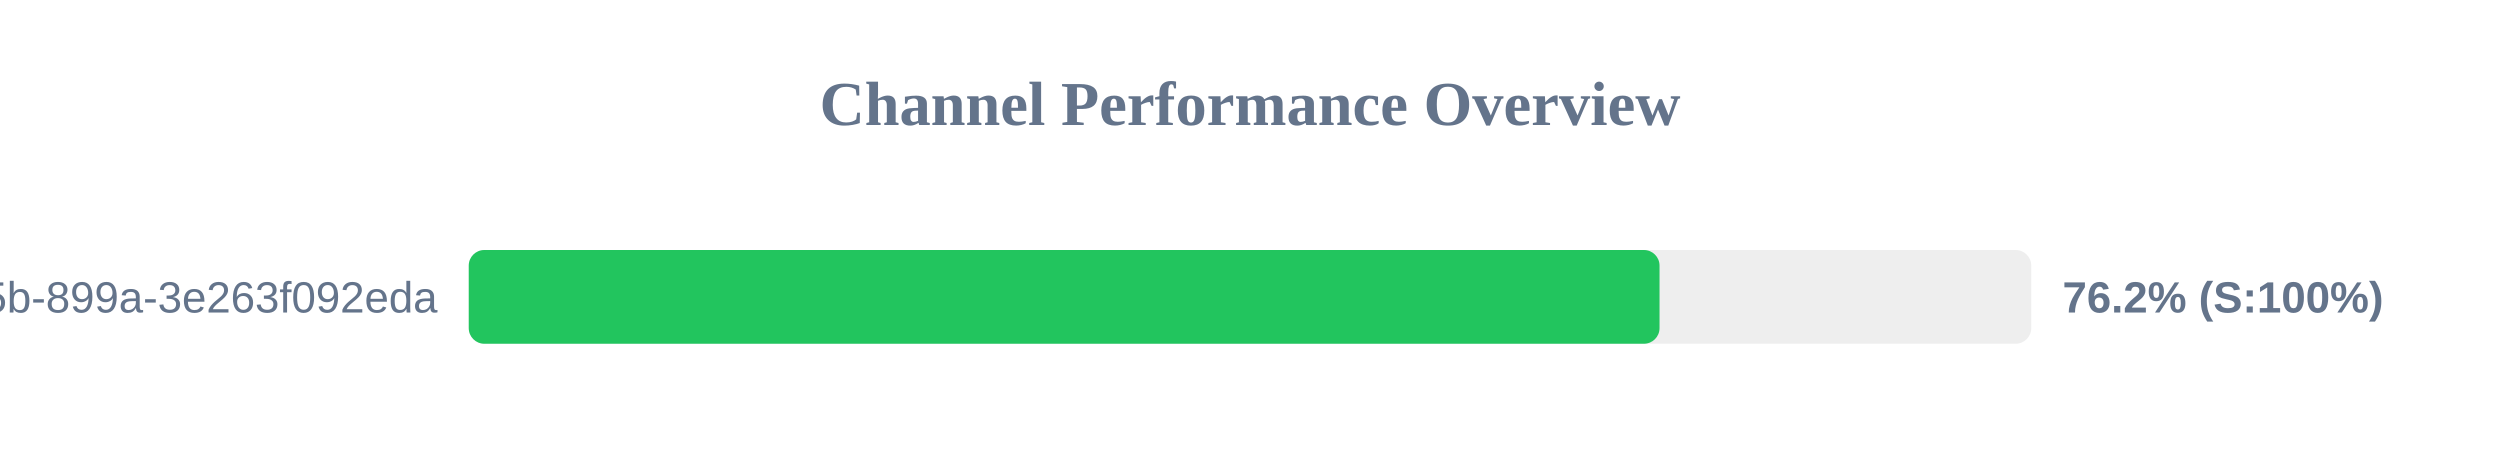
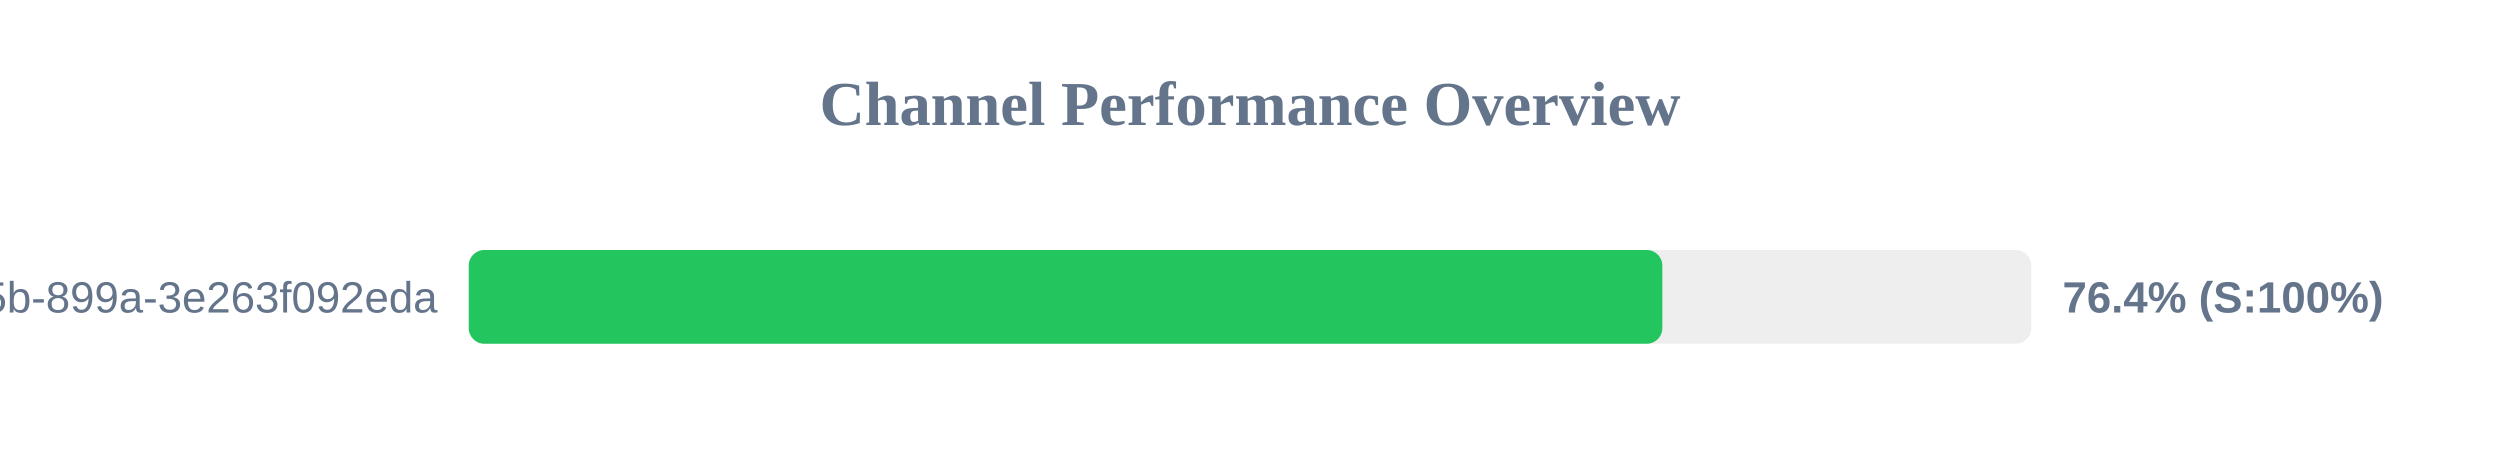
<svg xmlns="http://www.w3.org/2000/svg" width="800" height="150" version="1.1">
  <style>
        .row { font: 14px Arial; fill: #64748b; }
        .score { font: bold 14px Arial; fill: #64748b; }
    </style>
  <text x="400" y="40" text-anchor="middle" font-size="20px" font-weight="bold" fill="#64748b">Channel Performance Overview</text>
  <rect x="150" y="80" width="500" height="30" fill="#eee" rx="5" />
-   <rect x="150" y="80" width="381.05" height="30" fill="#22c55e" rx="5" />
+   <rect x="150" y="80" width="381.95" height="30" fill="#22c55e" rx="5" />
  <text x="140" y="100" text-anchor="end" class="row">?uuid=6bf726db-fb0b-405b-899a-3e263f092eda</text>
-   <text x="660" y="100" text-anchor="start" class="score">76.2% (S:100%)</text>
+   <text x="660" y="100" text-anchor="start" class="score">76.4% (S:100%)</text>
</svg>
